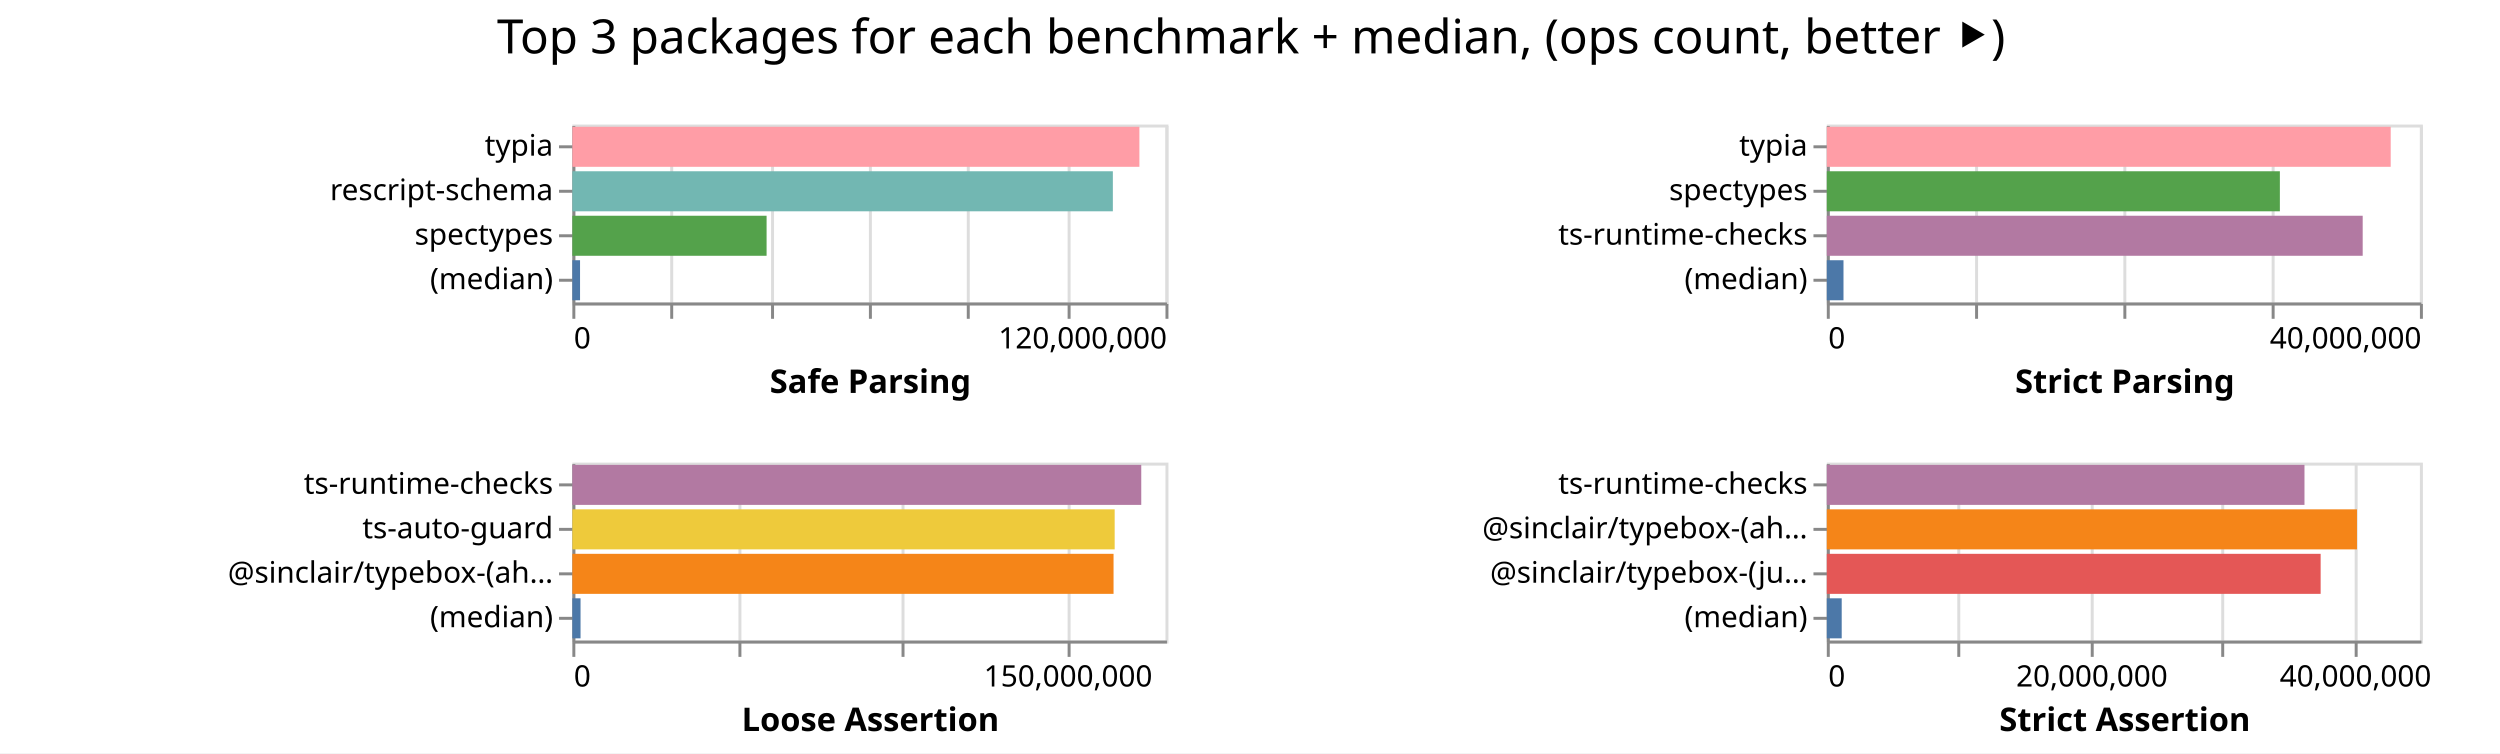
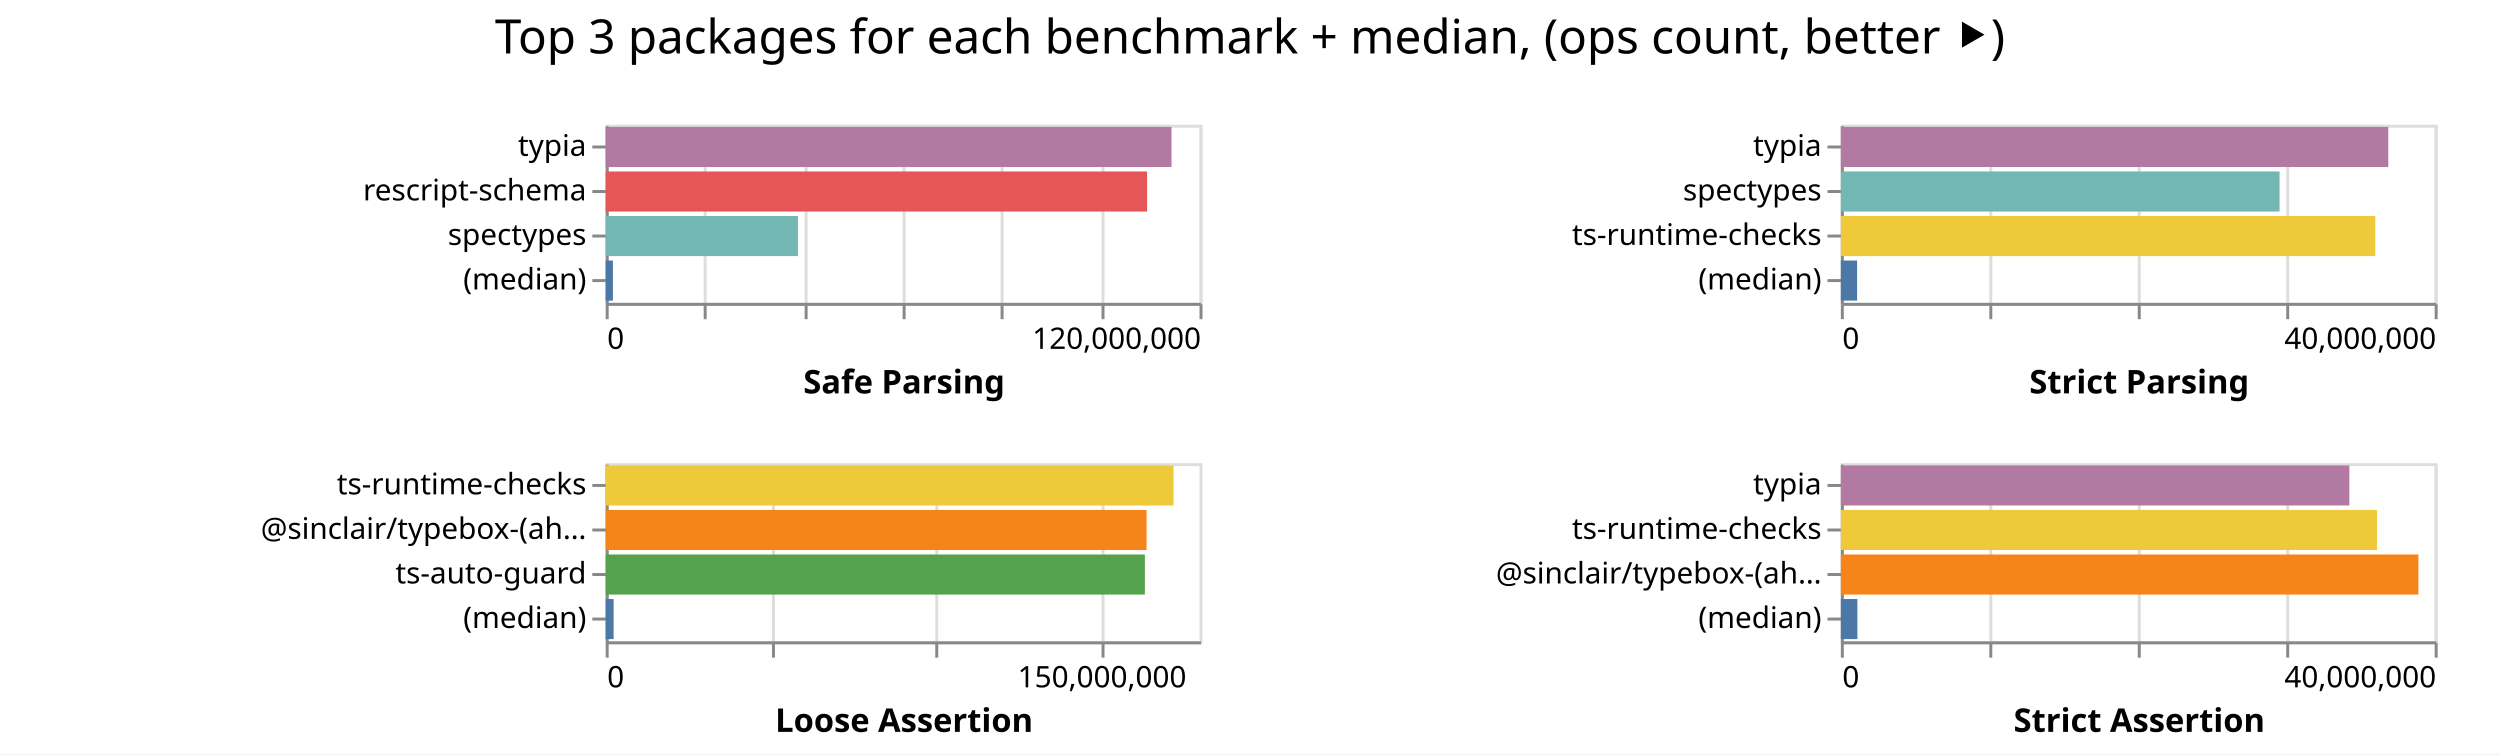
- <svg xmlns="http://www.w3.org/2000/svg" width="843" height="254" class="marks">
-   <path fill="#fff" d="M0 0h843v254H0z" />
+ <svg xmlns="http://www.w3.org/2000/svg" width="842" height="254" class="marks">
+   <path fill="#fff" d="M0 0h842v254H0z" />
  <g fill="none" stroke-miterlimit="10" aria-roledescription="group mark container" class="mark-group role-frame root">
-     <path d="M193 42" aria-hidden="true" class="background" />
+     <path d="M204 42" aria-hidden="true" class="background" />
    <g aria-roledescription="group mark container" class="mark-group role-scope child__Safe_Parsing_group">
-       <path stroke="#ddd" d="M193.5 42.5h200v60h-200Z" aria-hidden="true" class="background" />
+       <path stroke="#ddd" d="M204.5 42.5h200v60h-200Z" aria-hidden="true" class="background" />
      <g aria-hidden="true" class="mark-group role-axis">
-         <path d="M193.5 102.5" aria-hidden="true" class="background" pointer-events="none" />
+         <path d="M204.5 102.5" aria-hidden="true" class="background" pointer-events="none" />
        <g stroke="#ddd" class="mark-rule role-axis-grid" pointer-events="none">
-           <path d="M193.5 102.5v-60M226.5 102.5v-60M260.5 102.5v-60M293.5 102.5v-60M326.5 102.5v-60M360.5 102.5v-60M393.5 102.5v-60" />
+           <path d="M204.5 102.5v-60M237.5 102.5v-60M271.5 102.5v-60M304.5 102.5v-60M337.5 102.5v-60M371.5 102.5v-60M404.5 102.5v-60" />
        </g>
      </g>
      <g aria-label="X-axis titled 'Safe Parsing' for a linear scale with values from 0 to 120,000,000" aria-roledescription="axis" class="mark-group role-axis" pointer-events="none">
-         <path d="M193.5 102.5" aria-hidden="true" class="background" />
+         <path d="M204.5 102.5" aria-hidden="true" class="background" />
        <g stroke="#888" class="mark-rule role-axis-tick">
-           <path d="M193.5 102.5v5M226.5 102.5v5M260.5 102.5v5M293.5 102.5v5M326.5 102.5v5M360.5 102.5v5M393.5 102.5v5" />
+           <path d="M204.5 102.5v5M237.5 102.5v5M271.5 102.5v5M304.5 102.5v5M337.5 102.5v5M371.5 102.5v5M404.5 102.5v5" />
        </g>
        <g fill="#000" class="mark-text role-axis-label" font-family="sans-serif" font-size="10">
-           <text transform="translate(193.5 117.5)">0</text>
-           <text text-anchor="end" transform="translate(393.5 117.5)">120,000,000</text>
+           <text transform="translate(204.5 117.5)">0</text>
+           <text text-anchor="end" transform="translate(404.5 117.5)">120,000,000</text>
        </g>
-         <path stroke="#888" d="M193.5 102.5h200" class="mark-rule role-axis-domain" />
-         <text fill="#000" class="mark-text role-axis-title" font-family="sans-serif" font-size="11" font-weight="bold" text-anchor="middle" transform="translate(293.5 132.5)">Safe Parsing</text>
+         <path stroke="#888" d="M204.5 102.5h200" class="mark-rule role-axis-domain" />
+         <text fill="#000" class="mark-text role-axis-title" font-family="sans-serif" font-size="11" font-weight="bold" text-anchor="middle" transform="translate(304.5 132.5)">Safe Parsing</text>
      </g>
      <g aria-label="Y-axis for a discrete scale with 4 values: typia, rescript-schema, spectypes, (median)" aria-roledescription="axis" class="mark-group role-axis" pointer-events="none">
-         <path d="M193.5 42.5" aria-hidden="true" class="background" />
+         <path d="M204.5 42.5" aria-hidden="true" class="background" />
        <g stroke="#888" class="mark-rule role-axis-tick">
-           <path d="M193.5 49.5h-5M193.5 64.5h-5M193.5 79.5h-5M193.5 94.5h-5" />
+           <path d="M204.5 49.5h-5M204.5 64.5h-5M204.5 79.5h-5M204.5 94.5h-5" />
        </g>
        <g fill="#000" class="mark-text role-axis-label" font-family="sans-serif" font-size="10" text-anchor="end">
-           <text transform="translate(186.5 52.5)">typia</text>
-           <text transform="translate(186.5 67.5)">rescript-schema</text>
-           <text transform="translate(186.5 82.5)">spectypes</text>
-           <text transform="translate(186.5 97.5)">(median)</text>
+           <text transform="translate(197.5 52.5)">typia</text>
+           <text transform="translate(197.5 67.5)">rescript-schema</text>
+           <text transform="translate(197.5 82.5)">spectypes</text>
+           <text transform="translate(197.5 97.5)">(median)</text>
        </g>
-         <path stroke="#888" d="M193.5 42.5v60" class="mark-rule role-axis-domain" />
+         <path stroke="#888" d="M204.5 42.5v60" class="mark-rule role-axis-domain" />
      </g>
      <g aria-roledescription="rect mark container" class="mark-rect role-mark child__Safe_Parsing_marks">
-         <path fill="#ff9da6" d="M193 42.75h191.205v13.5H193Z" aria-label="Safe Parsing: 114723185; name: typia" aria-roledescription="bar" />
-         <path fill="#72b7b2" d="M193 57.75h182.254v13.5H193Z" aria-label="Safe Parsing: 109352629; name: rescript-schema" aria-roledescription="bar" />
-         <path fill="#54a24b" d="M193 72.75h65.494v13.5H193Z" aria-label="Safe Parsing: 39296598; name: spectypes" aria-roledescription="bar" />
-         <path fill="#4c78a8" d="M193 87.75h2.592v13.5H193Z" aria-label="Safe Parsing: 1555463; name: (median)" aria-roledescription="bar" />
+         <path fill="#b279a2" d="M204 42.75h190.573v13.5H204Z" aria-label="Safe Parsing: 114344065; name: typia" aria-roledescription="bar" />
+         <path fill="#e45756" d="M204 57.75h182.336v13.5H204Z" aria-label="Safe Parsing: 109401490; name: rescript-schema" aria-roledescription="bar" />
+         <path fill="#72b7b2" d="M204 72.75h64.744v13.5H204Z" aria-label="Safe Parsing: 38846348; name: spectypes" aria-roledescription="bar" />
+         <path fill="#4c78a8" d="M204 87.75h2.425v13.5H204Z" aria-label="Safe Parsing: 1454961; name: (median)" aria-roledescription="bar" />
      </g>
    </g>
    <g aria-roledescription="group mark container" class="mark-group role-scope child__Strict_Parsing_group">
-       <path stroke="#ddd" d="M616.5 42.5h200v60h-200Z" aria-hidden="true" class="background" />
+       <path stroke="#ddd" d="M620.5 42.5h200v60h-200Z" aria-hidden="true" class="background" />
      <g aria-hidden="true" class="mark-group role-axis">
-         <path d="M616.5 102.5" aria-hidden="true" class="background" pointer-events="none" />
+         <path d="M620.5 102.5" aria-hidden="true" class="background" pointer-events="none" />
        <g stroke="#ddd" class="mark-rule role-axis-grid" pointer-events="none">
-           <path d="M616.5 102.5v-60M666.5 102.5v-60M716.5 102.5v-60M766.5 102.5v-60M816.5 102.5v-60" />
+           <path d="M620.5 102.5v-60M670.5 102.5v-60M720.5 102.5v-60M770.5 102.5v-60M820.5 102.5v-60" />
        </g>
      </g>
      <g aria-label="X-axis titled 'Strict Parsing' for a linear scale with values from 0 to 40,000,000" aria-roledescription="axis" class="mark-group role-axis" pointer-events="none">
-         <path d="M616.5 102.5" aria-hidden="true" class="background" />
+         <path d="M620.5 102.5" aria-hidden="true" class="background" />
        <g stroke="#888" class="mark-rule role-axis-tick">
-           <path d="M616.5 102.5v5M666.5 102.5v5M716.5 102.5v5M766.5 102.5v5M816.5 102.5v5" />
+           <path d="M620.5 102.5v5M670.5 102.5v5M720.5 102.5v5M770.5 102.5v5M820.5 102.5v5" />
        </g>
        <g fill="#000" class="mark-text role-axis-label" font-family="sans-serif" font-size="10">
-           <text transform="translate(616.5 117.5)">0</text>
-           <text text-anchor="end" transform="translate(816.5 117.5)">40,000,000</text>
+           <text transform="translate(620.5 117.5)">0</text>
+           <text text-anchor="end" transform="translate(820.5 117.5)">40,000,000</text>
        </g>
-         <path stroke="#888" d="M616.5 102.5h200" class="mark-rule role-axis-domain" />
-         <text fill="#000" class="mark-text role-axis-title" font-family="sans-serif" font-size="11" font-weight="bold" text-anchor="middle" transform="translate(716.5 132.5)">Strict Parsing</text>
+         <path stroke="#888" d="M620.5 102.5h200" class="mark-rule role-axis-domain" />
+         <text fill="#000" class="mark-text role-axis-title" font-family="sans-serif" font-size="11" font-weight="bold" text-anchor="middle" transform="translate(720.5 132.5)">Strict Parsing</text>
      </g>
      <g aria-label="Y-axis for a discrete scale with 4 values: typia, spectypes, ts-runtime-checks, (median)" aria-roledescription="axis" class="mark-group role-axis" pointer-events="none">
-         <path d="M616.5 42.5" aria-hidden="true" class="background" />
+         <path d="M620.5 42.5" aria-hidden="true" class="background" />
        <g stroke="#888" class="mark-rule role-axis-tick">
-           <path d="M616.5 49.5h-5M616.5 64.5h-5M616.5 79.5h-5M616.5 94.5h-5" />
+           <path d="M620.5 49.5h-5M620.5 64.5h-5M620.5 79.5h-5M620.5 94.5h-5" />
        </g>
        <g fill="#000" class="mark-text role-axis-label" font-family="sans-serif" font-size="10" text-anchor="end">
-           <text transform="translate(609.5 52.5)">typia</text>
-           <text transform="translate(609.5 67.5)">spectypes</text>
-           <text transform="translate(609.5 82.5)">ts-runtime-checks</text>
-           <text transform="translate(609.5 97.5)">(median)</text>
+           <text transform="translate(613.5 52.5)">typia</text>
+           <text transform="translate(613.5 67.5)">spectypes</text>
+           <text transform="translate(613.5 82.5)">ts-runtime-checks</text>
+           <text transform="translate(613.5 97.5)">(median)</text>
        </g>
-         <path stroke="#888" d="M616.5 42.5v60" class="mark-rule role-axis-domain" />
+         <path stroke="#888" d="M620.5 42.5v60" class="mark-rule role-axis-domain" />
      </g>
      <g aria-roledescription="rect mark container" class="mark-rect role-mark child__Strict_Parsing_marks">
-         <path fill="#ff9da6" d="M616 42.75h190.146v13.5H616Z" aria-label="Strict Parsing: 38029141; name: typia" aria-roledescription="bar" />
-         <path fill="#54a24b" d="M616 57.75h152.772v13.5H616Z" aria-label="Strict Parsing: 30554383; name: spectypes" aria-roledescription="bar" />
-         <path fill="#b279a2" d="M616 72.75h180.7v13.5H616Z" aria-label="Strict Parsing: 36140028; name: ts-runtime-checks" aria-roledescription="bar" />
-         <path fill="#4c78a8" d="M616 87.75h5.626v13.5H616Z" aria-label="Strict Parsing: 1125172; name: (median)" aria-roledescription="bar" />
+         <path fill="#b279a2" d="M620 42.75h184.377v13.5H620Z" aria-label="Strict Parsing: 36875375; name: typia" aria-roledescription="bar" />
+         <path fill="#72b7b2" d="M620 57.75h147.755v13.5H620Z" aria-label="Strict Parsing: 29550978; name: spectypes" aria-roledescription="bar" />
+         <path fill="#eeca3b" d="M620 72.75h180.006v13.5H620Z" aria-label="Strict Parsing: 36001219; name: ts-runtime-checks" aria-roledescription="bar" />
+         <path fill="#4c78a8" d="M620 87.75h5.475v13.5H620Z" aria-label="Strict Parsing: 1095028; name: (median)" aria-roledescription="bar" />
      </g>
    </g>
    <g aria-roledescription="group mark container" class="mark-group role-scope child__Loose_Assertion_group">
-       <path stroke="#ddd" d="M193.5 156.5h200v60h-200Z" aria-hidden="true" class="background" />
+       <path stroke="#ddd" d="M204.5 156.5h200v60h-200Z" aria-hidden="true" class="background" />
      <g aria-hidden="true" class="mark-group role-axis">
-         <path d="M193.5 216.5" aria-hidden="true" class="background" pointer-events="none" />
+         <path d="M204.5 216.5" aria-hidden="true" class="background" pointer-events="none" />
        <g stroke="#ddd" class="mark-rule role-axis-grid" pointer-events="none">
-           <path d="M193.5 216.5v-60M249.5 216.5v-60M304.5 216.5v-60M360.5 216.5v-60" />
+           <path d="M204.5 216.5v-60M260.5 216.5v-60M315.5 216.5v-60M371.5 216.5v-60" />
        </g>
      </g>
      <g aria-label="X-axis titled 'Loose Assertion' for a linear scale with values from 0 to 180,000,000" aria-roledescription="axis" class="mark-group role-axis" pointer-events="none">
-         <path d="M193.5 216.5" aria-hidden="true" class="background" />
+         <path d="M204.5 216.5" aria-hidden="true" class="background" />
        <g stroke="#888" class="mark-rule role-axis-tick">
-           <path d="M193.5 216.5v5M249.5 216.5v5M304.5 216.5v5M360.5 216.5v5" />
+           <path d="M204.5 216.5v5M260.5 216.5v5M315.5 216.5v5M371.5 216.5v5" />
        </g>
        <g fill="#000" class="mark-text role-axis-label" font-family="sans-serif" font-size="10">
-           <text transform="translate(193.5 231.5)">0</text>
-           <text text-anchor="middle" transform="translate(360.167 231.5)">150,000,000</text>
+           <text transform="translate(204.5 231.5)">0</text>
+           <text text-anchor="middle" transform="translate(371.167 231.5)">150,000,000</text>
        </g>
-         <path stroke="#888" d="M193.5 216.5h200" class="mark-rule role-axis-domain" />
-         <text fill="#000" class="mark-text role-axis-title" font-family="sans-serif" font-size="11" font-weight="bold" text-anchor="middle" transform="translate(293.5 246.5)">Loose Assertion</text>
+         <path stroke="#888" d="M204.5 216.5h200" class="mark-rule role-axis-domain" />
+         <text fill="#000" class="mark-text role-axis-title" font-family="sans-serif" font-size="11" font-weight="bold" text-anchor="middle" transform="translate(304.5 246.5)">Loose Assertion</text>
      </g>
-       <g aria-label="Y-axis for a discrete scale with 4 values: ts-runtime-checks, ts-auto-guard, @sinclair/typebox-(ahead-of-time), (median)" aria-roledescription="axis" class="mark-group role-axis" pointer-events="none">
-         <path d="M193.5 156.5" aria-hidden="true" class="background" />
+       <g aria-label="Y-axis for a discrete scale with 4 values: ts-runtime-checks, @sinclair/typebox-(ahead-of-time), ts-auto-guard, (median)" aria-roledescription="axis" class="mark-group role-axis" pointer-events="none">
+         <path d="M204.5 156.5" aria-hidden="true" class="background" />
        <g stroke="#888" class="mark-rule role-axis-tick">
-           <path d="M193.5 163.5h-5M193.5 178.5h-5M193.5 193.5h-5M193.5 208.5h-5" />
+           <path d="M204.5 163.5h-5M204.5 178.5h-5M204.5 193.5h-5M204.5 208.5h-5" />
        </g>
        <g fill="#000" class="mark-text role-axis-label" font-family="sans-serif" font-size="10" text-anchor="end">
-           <text transform="translate(186.5 166.5)">ts-runtime-checks</text>
-           <text transform="translate(186.5 181.5)">ts-auto-guard</text>
-           <text transform="translate(186.5 196.5)">@sinclair/typebox-(ah…</text>
-           <text transform="translate(186.5 211.5)">(median)</text>
+           <text transform="translate(197.5 166.5)">ts-runtime-checks</text>
+           <text transform="translate(197.5 181.5)">@sinclair/typebox-(ah…</text>
+           <text transform="translate(197.5 196.5)">ts-auto-guard</text>
+           <text transform="translate(197.5 211.5)">(median)</text>
        </g>
-         <path stroke="#888" d="M193.5 156.5v60" class="mark-rule role-axis-domain" />
+         <path stroke="#888" d="M204.5 156.5v60" class="mark-rule role-axis-domain" />
      </g>
      <g aria-roledescription="rect mark container" class="mark-rect role-mark child__Loose_Assertion_marks">
-         <path fill="#b279a2" d="M193 156.75h191.833v13.5H193Z" aria-label="Loose Assertion: 172649807; name: ts-runtime-checks" aria-roledescription="bar" />
-         <path fill="#eeca3b" d="M193 171.75h182.868v13.5H193Z" aria-label="Loose Assertion: 164581392; name: ts-auto-guard" aria-roledescription="bar" />
-         <path fill="#f58518" d="M193 186.75h182.488v13.5H193Z" aria-label="Loose Assertion: 164239130; name: @sinclair/typebox-(ahead-of-time)" aria-roledescription="bar" />
-         <path fill="#4c78a8" d="M193 201.75h2.761v13.5H193Z" aria-label="Loose Assertion: 2485147; name: (median)" aria-roledescription="bar" />
+         <path fill="#eeca3b" d="M204 156.75h191.245v13.5H204Z" aria-label="Loose Assertion: 172120252; name: ts-runtime-checks" aria-roledescription="bar" />
+         <path fill="#f58518" d="M204 171.75h182.163v13.5H204Z" aria-label="Loose Assertion: 163946688; name: @sinclair/typebox-(ahead-of-time)" aria-roledescription="bar" />
+         <path fill="#54a24b" d="M204 186.75h181.593v13.5H204Z" aria-label="Loose Assertion: 163433673; name: ts-auto-guard" aria-roledescription="bar" />
+         <path fill="#4c78a8" d="M204 201.75h2.67v13.5H204Z" aria-label="Loose Assertion: 2403524; name: (median)" aria-roledescription="bar" />
      </g>
    </g>
    <g aria-roledescription="group mark container" class="mark-group role-scope child__Strict_Assertion_group">
-       <path stroke="#ddd" d="M616.5 156.5h200v60h-200Z" aria-hidden="true" class="background" />
+       <path stroke="#ddd" d="M620.5 156.5h200v60h-200Z" aria-hidden="true" class="background" />
      <g aria-hidden="true" class="mark-group role-axis">
-         <path d="M616.5 216.5" aria-hidden="true" class="background" pointer-events="none" />
+         <path d="M620.5 216.5" aria-hidden="true" class="background" pointer-events="none" />
        <g stroke="#ddd" class="mark-rule role-axis-grid" pointer-events="none">
-           <path d="M616.5 216.5v-60M660.5 216.5v-60M705.5 216.5v-60M749.5 216.5v-60M794.5 216.5v-60" />
+           <path d="M620.5 216.5v-60M670.5 216.5v-60M720.5 216.5v-60M770.5 216.5v-60M820.5 216.5v-60" />
        </g>
      </g>
-       <g aria-label="X-axis titled 'Strict Assertion' for a linear scale with values from 0 to 45,000,000" aria-roledescription="axis" class="mark-group role-axis" pointer-events="none">
-         <path d="M616.5 216.5" aria-hidden="true" class="background" />
+       <g aria-label="X-axis titled 'Strict Assertion' for a linear scale with values from 0 to 40,000,000" aria-roledescription="axis" class="mark-group role-axis" pointer-events="none">
+         <path d="M620.5 216.5" aria-hidden="true" class="background" />
        <g stroke="#888" class="mark-rule role-axis-tick">
-           <path d="M616.5 216.5v5M660.5 216.5v5M705.5 216.5v5M749.5 216.5v5M794.5 216.5v5" />
+           <path d="M620.5 216.5v5M670.5 216.5v5M720.5 216.5v5M770.5 216.5v5M820.5 216.5v5" />
        </g>
        <g fill="#000" class="mark-text role-axis-label" font-family="sans-serif" font-size="10">
-           <text transform="translate(616.5 231.5)">0</text>
-           <text text-anchor="middle" transform="translate(705.389 231.5)">20,000,000</text>
-           <text text-anchor="middle" transform="translate(794.278 231.5)">40,000,000</text>
+           <text transform="translate(620.5 231.5)">0</text>
+           <text text-anchor="end" transform="translate(820.5 231.5)">40,000,000</text>
        </g>
-         <path stroke="#888" d="M616.5 216.5h200" class="mark-rule role-axis-domain" />
-         <text fill="#000" class="mark-text role-axis-title" font-family="sans-serif" font-size="11" font-weight="bold" text-anchor="middle" transform="translate(716.5 246.5)">Strict Assertion</text>
+         <path stroke="#888" d="M620.5 216.5h200" class="mark-rule role-axis-domain" />
+         <text fill="#000" class="mark-text role-axis-title" font-family="sans-serif" font-size="11" font-weight="bold" text-anchor="middle" transform="translate(720.5 246.5)">Strict Assertion</text>
      </g>
-       <g aria-label="Y-axis for a discrete scale with 4 values: ts-runtime-checks, @sinclair/typebox-(ahead-of-time), @sinclair/typebox-(just-in-time), (median)" aria-roledescription="axis" class="mark-group role-axis" pointer-events="none">
-         <path d="M616.5 156.5" aria-hidden="true" class="background" />
+       <g aria-label="Y-axis for a discrete scale with 4 values: typia, ts-runtime-checks, @sinclair/typebox-(ahead-of-time), (median)" aria-roledescription="axis" class="mark-group role-axis" pointer-events="none">
+         <path d="M620.5 156.5" aria-hidden="true" class="background" />
        <g stroke="#888" class="mark-rule role-axis-tick">
-           <path d="M616.5 163.5h-5M616.5 178.5h-5M616.5 193.5h-5M616.5 208.5h-5" />
+           <path d="M620.5 163.5h-5M620.5 178.5h-5M620.5 193.5h-5M620.5 208.5h-5" />
        </g>
        <g fill="#000" class="mark-text role-axis-label" font-family="sans-serif" font-size="10" text-anchor="end">
-           <text transform="translate(609.5 166.5)">ts-runtime-checks</text>
-           <text transform="translate(609.5 181.5)">@sinclair/typebox-(ah…</text>
-           <text transform="translate(609.5 196.5)">@sinclair/typebox-(ju…</text>
-           <text transform="translate(609.5 211.5)">(median)</text>
+           <text transform="translate(613.5 166.5)">typia</text>
+           <text transform="translate(613.5 181.5)">ts-runtime-checks</text>
+           <text transform="translate(613.5 196.5)">@sinclair/typebox-(ah…</text>
+           <text transform="translate(613.5 211.5)">(median)</text>
        </g>
-         <path stroke="#888" d="M616.5 156.5v60" class="mark-rule role-axis-domain" />
+         <path stroke="#888" d="M620.5 156.5v60" class="mark-rule role-axis-domain" />
      </g>
      <g aria-roledescription="rect mark container" class="mark-rect role-mark child__Strict_Assertion_marks">
-         <path fill="#b279a2" d="M616 156.75h161.072v13.5H616Z" aria-label="Strict Assertion: 36241189; name: ts-runtime-checks" aria-roledescription="bar" />
-         <path fill="#f58518" d="M616 171.75h178.77v13.5H616Z" aria-label="Strict Assertion: 40223109; name: @sinclair/typebox-(ahead-of-time)" aria-roledescription="bar" />
-         <path fill="#e45756" d="M616 186.75h166.52v13.5H616Z" aria-label="Strict Assertion: 37466925; name: @sinclair/typebox-(just-in-time)" aria-roledescription="bar" />
-         <path fill="#4c78a8" d="M616 201.75h5.024v13.5H616Z" aria-label="Strict Assertion: 1130380; name: (median)" aria-roledescription="bar" />
+         <path fill="#b279a2" d="M620 156.75h171.264v13.5H620Z" aria-label="Strict Assertion: 34252842; name: typia" aria-roledescription="bar" />
+         <path fill="#eeca3b" d="M620 171.75h180.595v13.5H620Z" aria-label="Strict Assertion: 36119059; name: ts-runtime-checks" aria-roledescription="bar" />
+         <path fill="#f58518" d="M620 186.75h194.522v13.5H620Z" aria-label="Strict Assertion: 38904304; name: @sinclair/typebox-(ahead-of-time)" aria-roledescription="bar" />
+         <path fill="#4c78a8" d="M620 201.75h5.563v13.5H620Z" aria-label="Strict Assertion: 1112637; name: (median)" aria-roledescription="bar" />
      </g>
    </g>
    <g class="mark-group role-title">
-       <path d="M421.889 5" aria-hidden="true" class="background" pointer-events="none" />
-       <text fill="#000" aria-label="Title text 'Top 3 packages for each benchmark + median, (ops count, better ⯈)'" aria-roledescription="title" class="mark-text role-title-text" font-family="sans-serif" font-size="16" pointer-events="none" text-anchor="middle" transform="translate(421.889 18)">Top 3 packages for each benchmark + median, (ops count, better ⯈)</text>
+       <path d="M421 5" aria-hidden="true" class="background" pointer-events="none" />
+       <text fill="#000" aria-label="Title text 'Top 3 packages for each benchmark + median, (ops count, better ⯈)'" aria-roledescription="title" class="mark-text role-title-text" font-family="sans-serif" font-size="16" pointer-events="none" text-anchor="middle" transform="translate(421 18)">Top 3 packages for each benchmark + median, (ops count, better ⯈)</text>
    </g>
  </g>
</svg>
